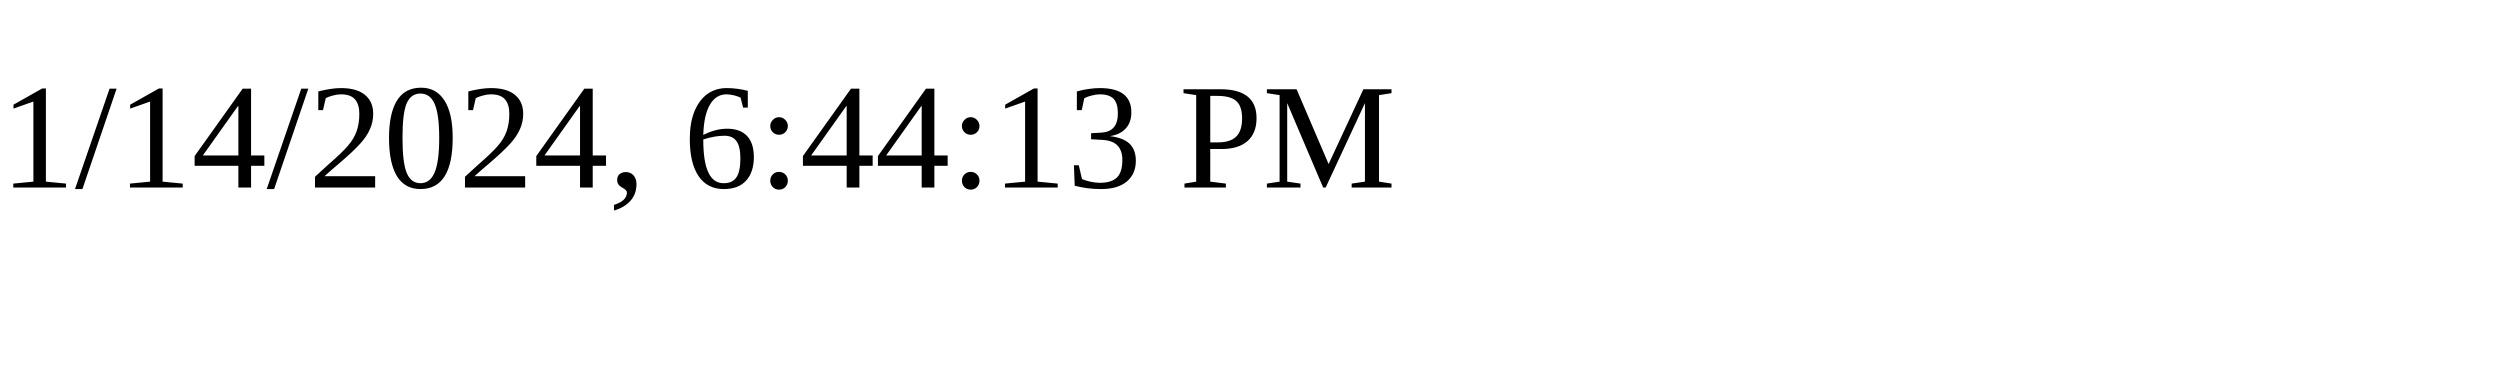
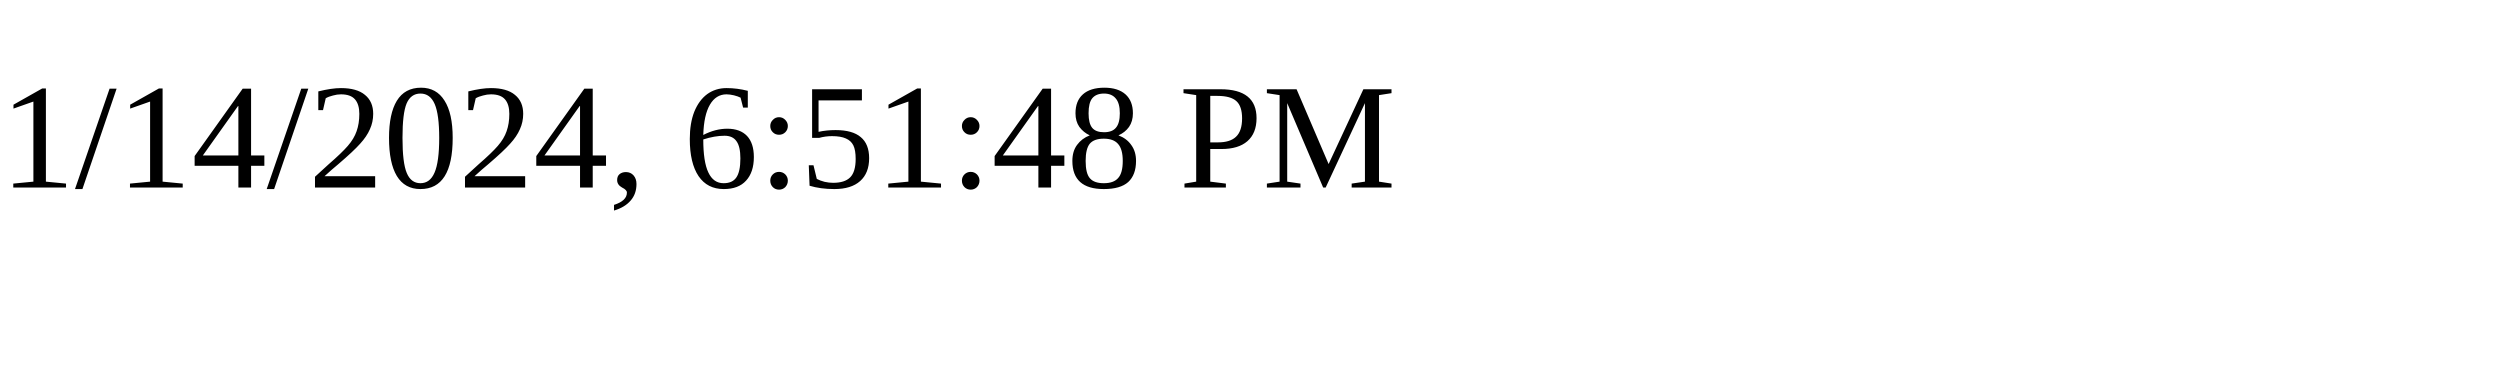
<svg xmlns="http://www.w3.org/2000/svg" height="30" width="200">
-   <text x="0" y="15">1/14/2024, 6:44:13 PM</text>
+   <text x="0" y="15">1/14/2024, 6:51:48 PM</text>
</svg>
